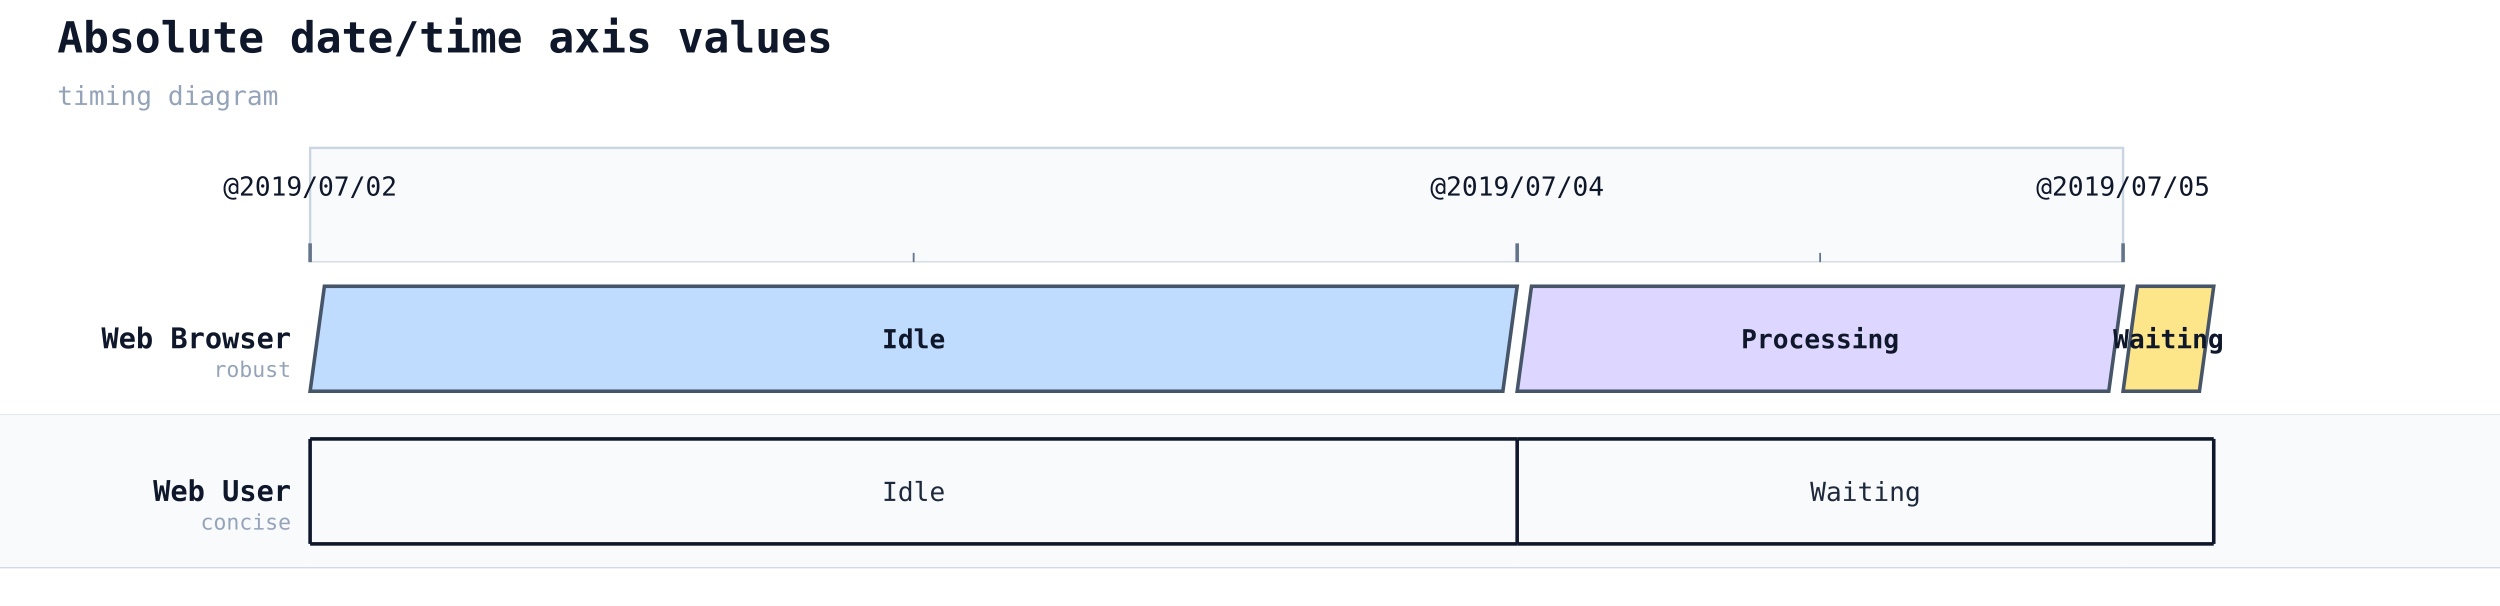
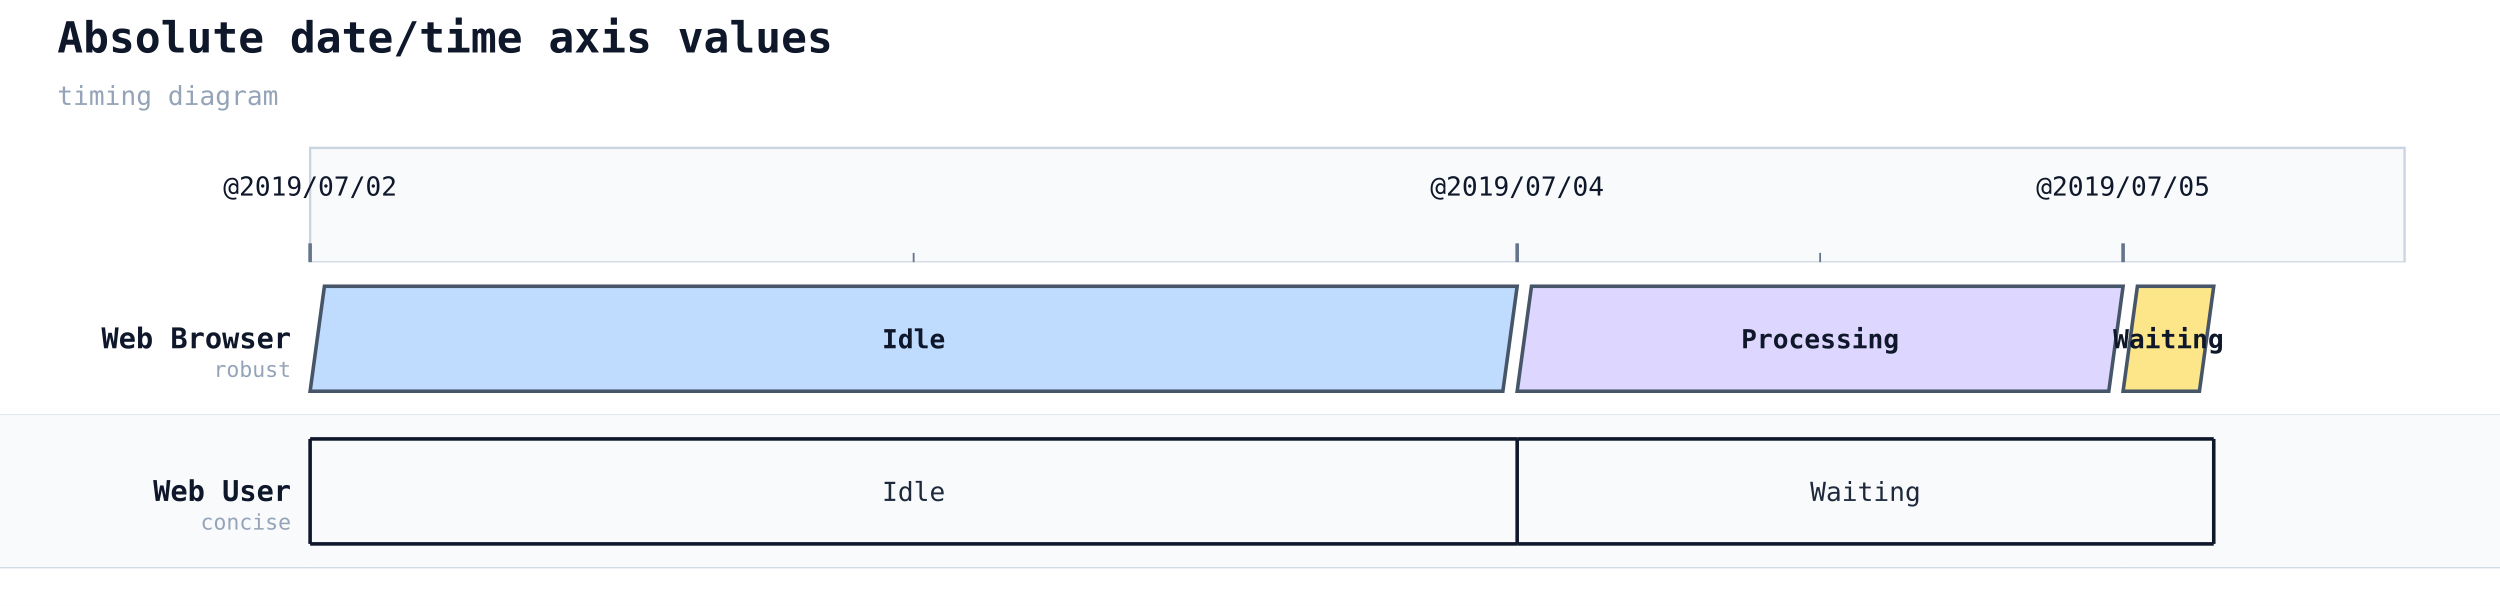
<svg xmlns="http://www.w3.org/2000/svg" width="1048" height="254" viewBox="0 0 1048 254">
  <rect width="100%" height="100%" fill="#ffffff" />
  <text x="24" y="22" font-family="monospace" font-size="18" font-weight="600" fill="#0f172a">Absolute date/time axis values</text>
  <text x="24" y="44" font-family="monospace" font-size="11" fill="#94a3b8">timing diagram</text>
-   <rect x="130" y="62" width="760" height="48" fill="#f8fafc" stroke="#cbd5e1" stroke-width="1" />
+   <rect x="130" y="62" width="878" height="48" fill="#f8fafc" stroke="#cbd5e1" stroke-width="1" />
  <line x1="130" y1="110" x2="130" y2="238" stroke="#cbd5e1" stroke-width="1" stroke-dasharray="4 3" />
  <line x1="130" y1="102" x2="130" y2="110" stroke="#64748b" stroke-width="1.5" />
  <text class="timing-tick" x="130" y="82" text-anchor="middle" font-family="monospace" font-size="11" fill="#0f172a">@2019/07/02</text>
  <line x1="636" y1="110" x2="636" y2="238" stroke="#cbd5e1" stroke-width="1" stroke-dasharray="4 3" />
  <line x1="636" y1="102" x2="636" y2="110" stroke="#64748b" stroke-width="1.5" />
  <text class="timing-tick" x="636" y="82" text-anchor="middle" font-family="monospace" font-size="11" fill="#0f172a">@2019/07/04</text>
  <line x1="890" y1="110" x2="890" y2="238" stroke="#cbd5e1" stroke-width="1" stroke-dasharray="4 3" />
  <line x1="890" y1="102" x2="890" y2="110" stroke="#64748b" stroke-width="1.5" />
  <text class="timing-tick" x="890" y="82" text-anchor="middle" font-family="monospace" font-size="11" fill="#0f172a">@2019/07/05</text>
  <line x1="383" y1="106" x2="383" y2="110" stroke="#64748b" stroke-width="0.75" />
  <line x1="763" y1="106" x2="763" y2="110" stroke="#64748b" stroke-width="0.75" />
  <rect x="0" y="110" width="1048" height="64" fill="#ffffff" />
  <text x="122" y="146" font-family="monospace" font-size="12" font-weight="600" fill="#0f172a" text-anchor="end">Web Browser</text>
  <text x="122" y="158" font-family="monospace" font-size="9" fill="#94a3b8" text-anchor="end">robust</text>
  <line x1="0" y1="174" x2="1048" y2="174" stroke="#cbd5e1" stroke-width="0.5" />
  <polygon points="136,120 636,120 630,164 130,164" fill="#bfdbfe" stroke="#475569" stroke-width="1.5" />
  <text x="383" y="146" text-anchor="middle" font-family="monospace" font-size="11" fill="#0f172a" font-weight="600">Idle</text>
  <polygon points="642,120 890,120 884,164 636,164" fill="#ddd6fe" stroke="#475569" stroke-width="1.5" />
  <text x="763" y="146" text-anchor="middle" font-family="monospace" font-size="11" fill="#0f172a" font-weight="600">Processing</text>
  <polygon points="896,120 928,120 922,164 890,164" fill="#fde68a" stroke="#475569" stroke-width="1.5" />
  <text x="909" y="146" text-anchor="middle" font-family="monospace" font-size="11" fill="#0f172a" font-weight="600">Waiting</text>
  <rect x="0" y="174" width="1048" height="64" fill="#f8fafc" />
  <text x="122" y="210" font-family="monospace" font-size="12" font-weight="600" fill="#0f172a" text-anchor="end">Web User</text>
  <text x="122" y="222" font-family="monospace" font-size="9" fill="#94a3b8" text-anchor="end">concise</text>
  <line x1="0" y1="238" x2="1048" y2="238" stroke="#cbd5e1" stroke-width="0.5" />
  <line x1="130" y1="184" x2="636" y2="184" stroke="#0f172a" stroke-width="1.5" />
  <line x1="130" y1="228" x2="636" y2="228" stroke="#0f172a" stroke-width="1.5" />
  <line x1="130" y1="184" x2="130" y2="228" stroke="#0f172a" stroke-width="1.5" />
  <text x="383" y="210" text-anchor="middle" font-family="monospace" font-size="11" fill="#1e293b">Idle</text>
  <line x1="636" y1="184" x2="928" y2="184" stroke="#0f172a" stroke-width="1.5" />
  <line x1="636" y1="228" x2="928" y2="228" stroke="#0f172a" stroke-width="1.5" />
  <line x1="636" y1="184" x2="636" y2="228" stroke="#0f172a" stroke-width="1.5" />
  <text x="782" y="210" text-anchor="middle" font-family="monospace" font-size="11" fill="#1e293b">Waiting</text>
  <line x1="928" y1="184" x2="928" y2="228" stroke="#0f172a" stroke-width="1.5" />
</svg>
